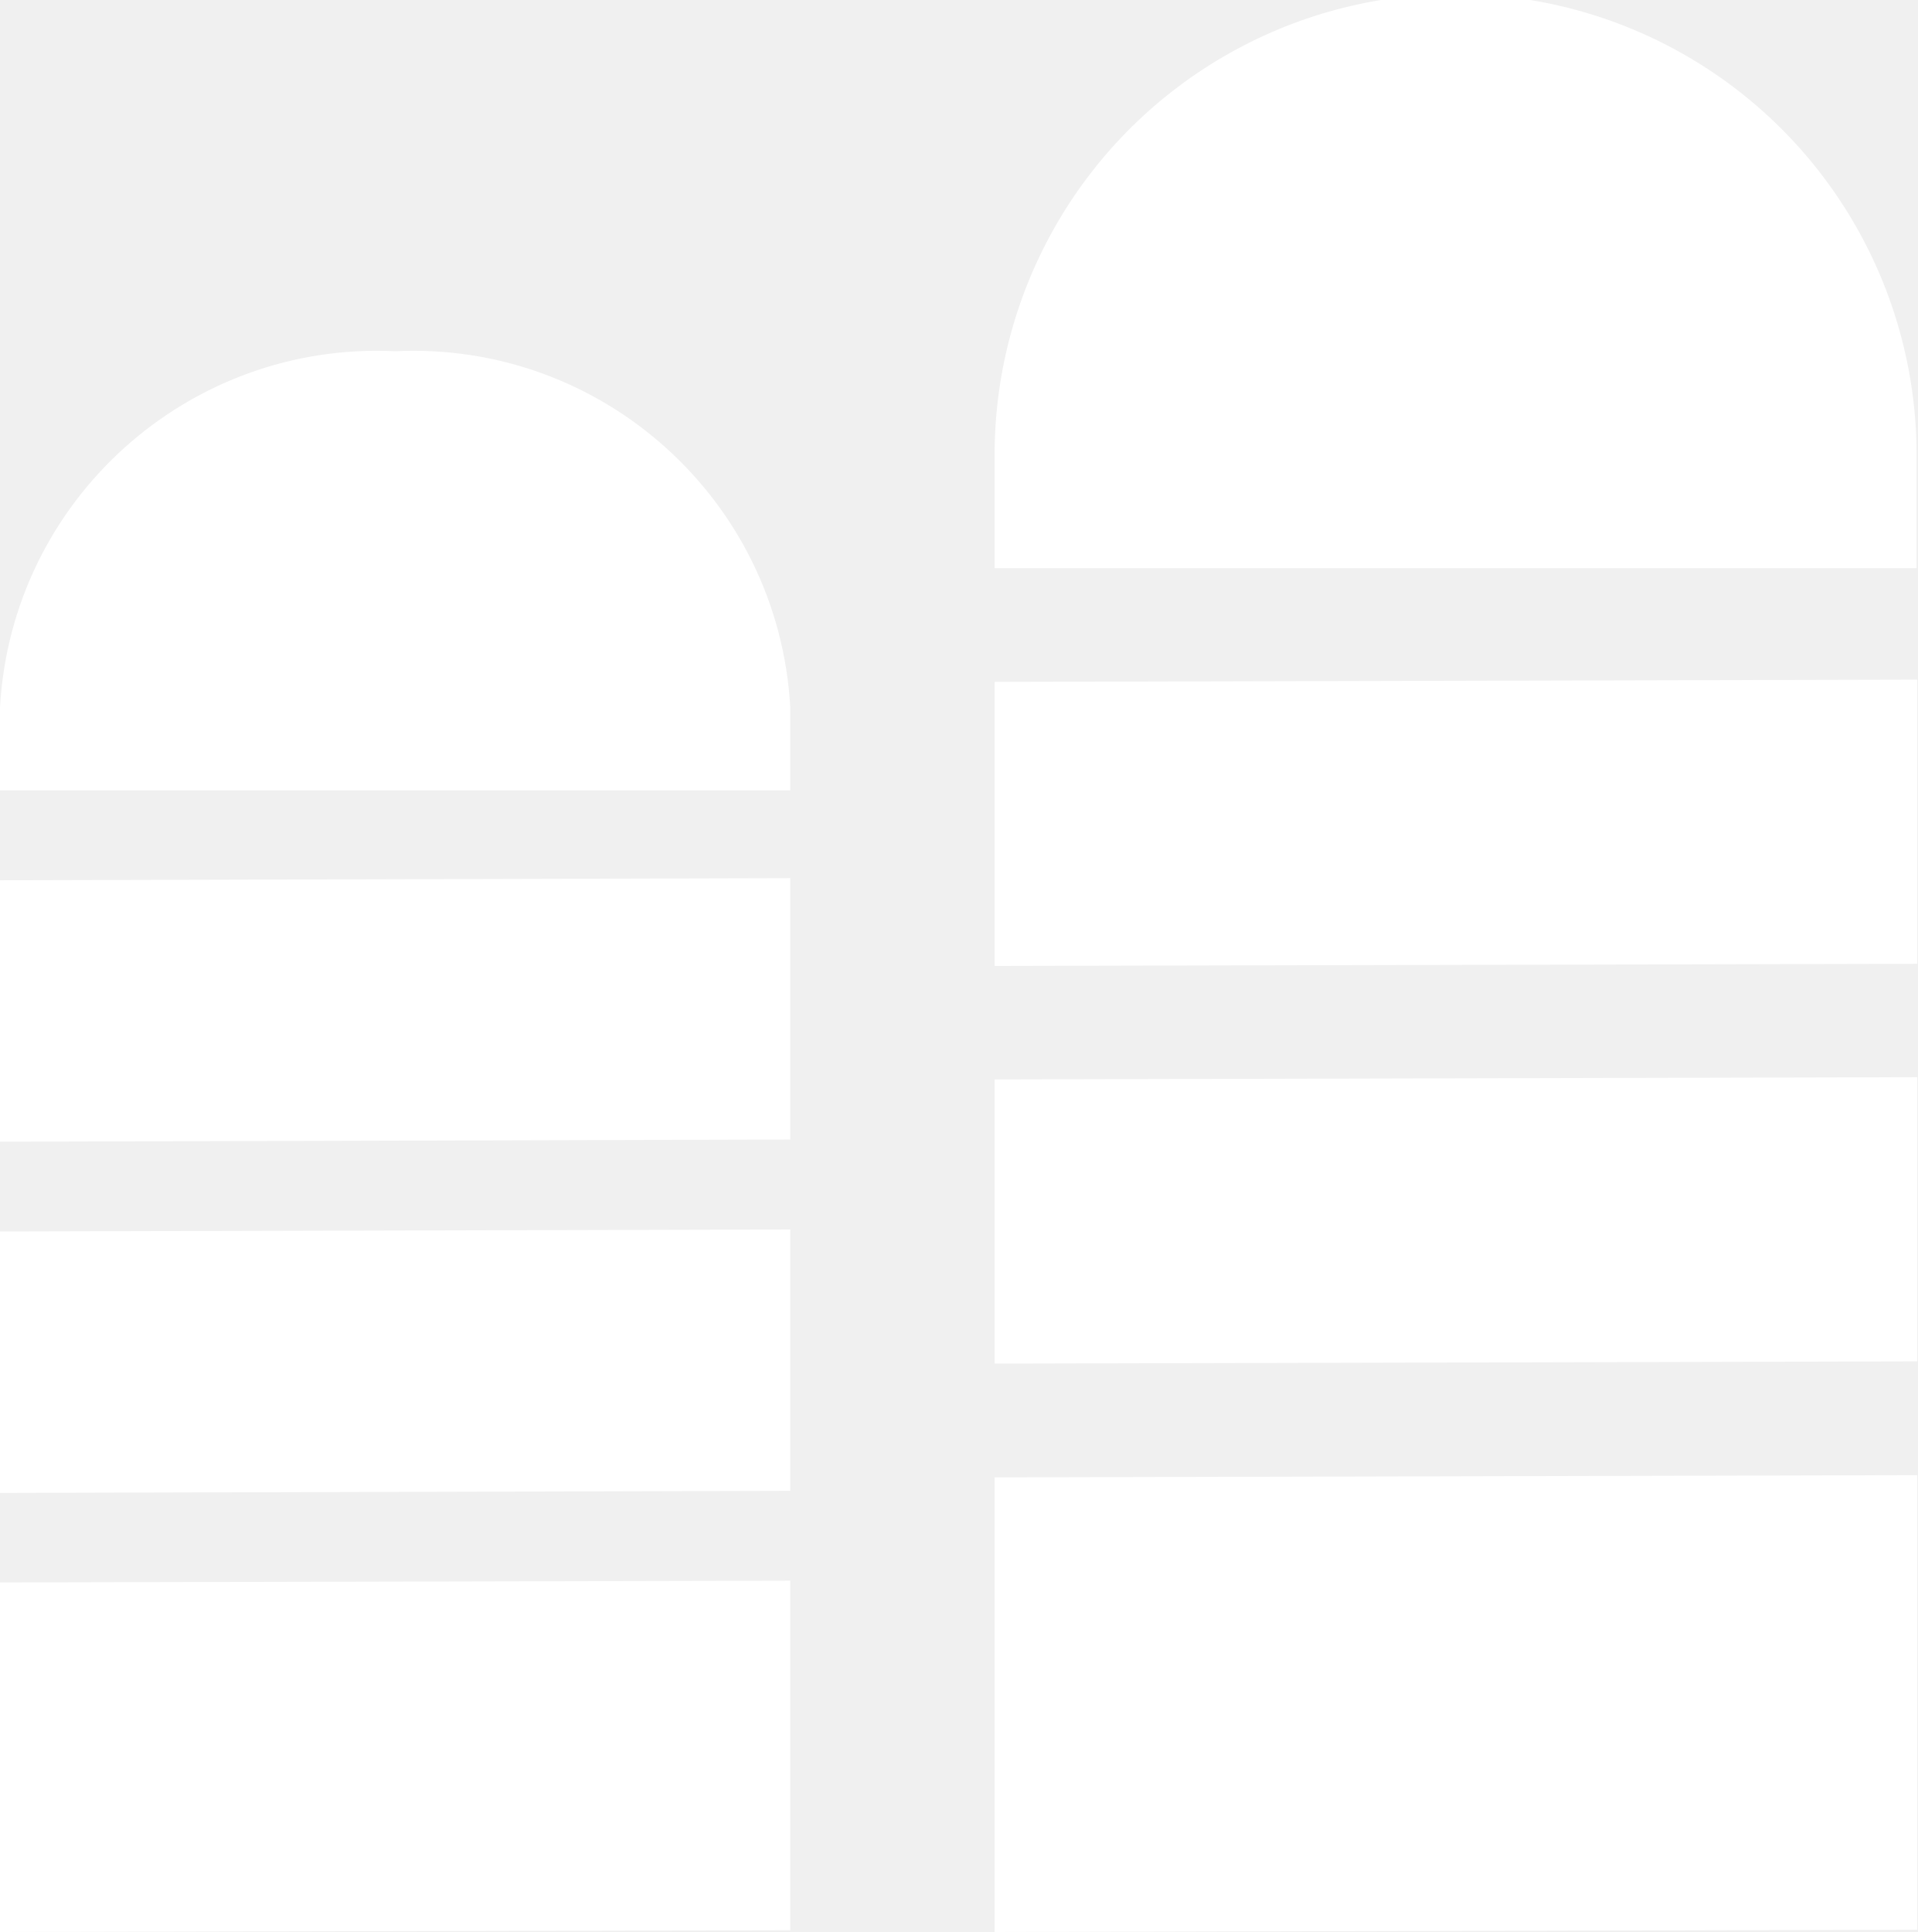
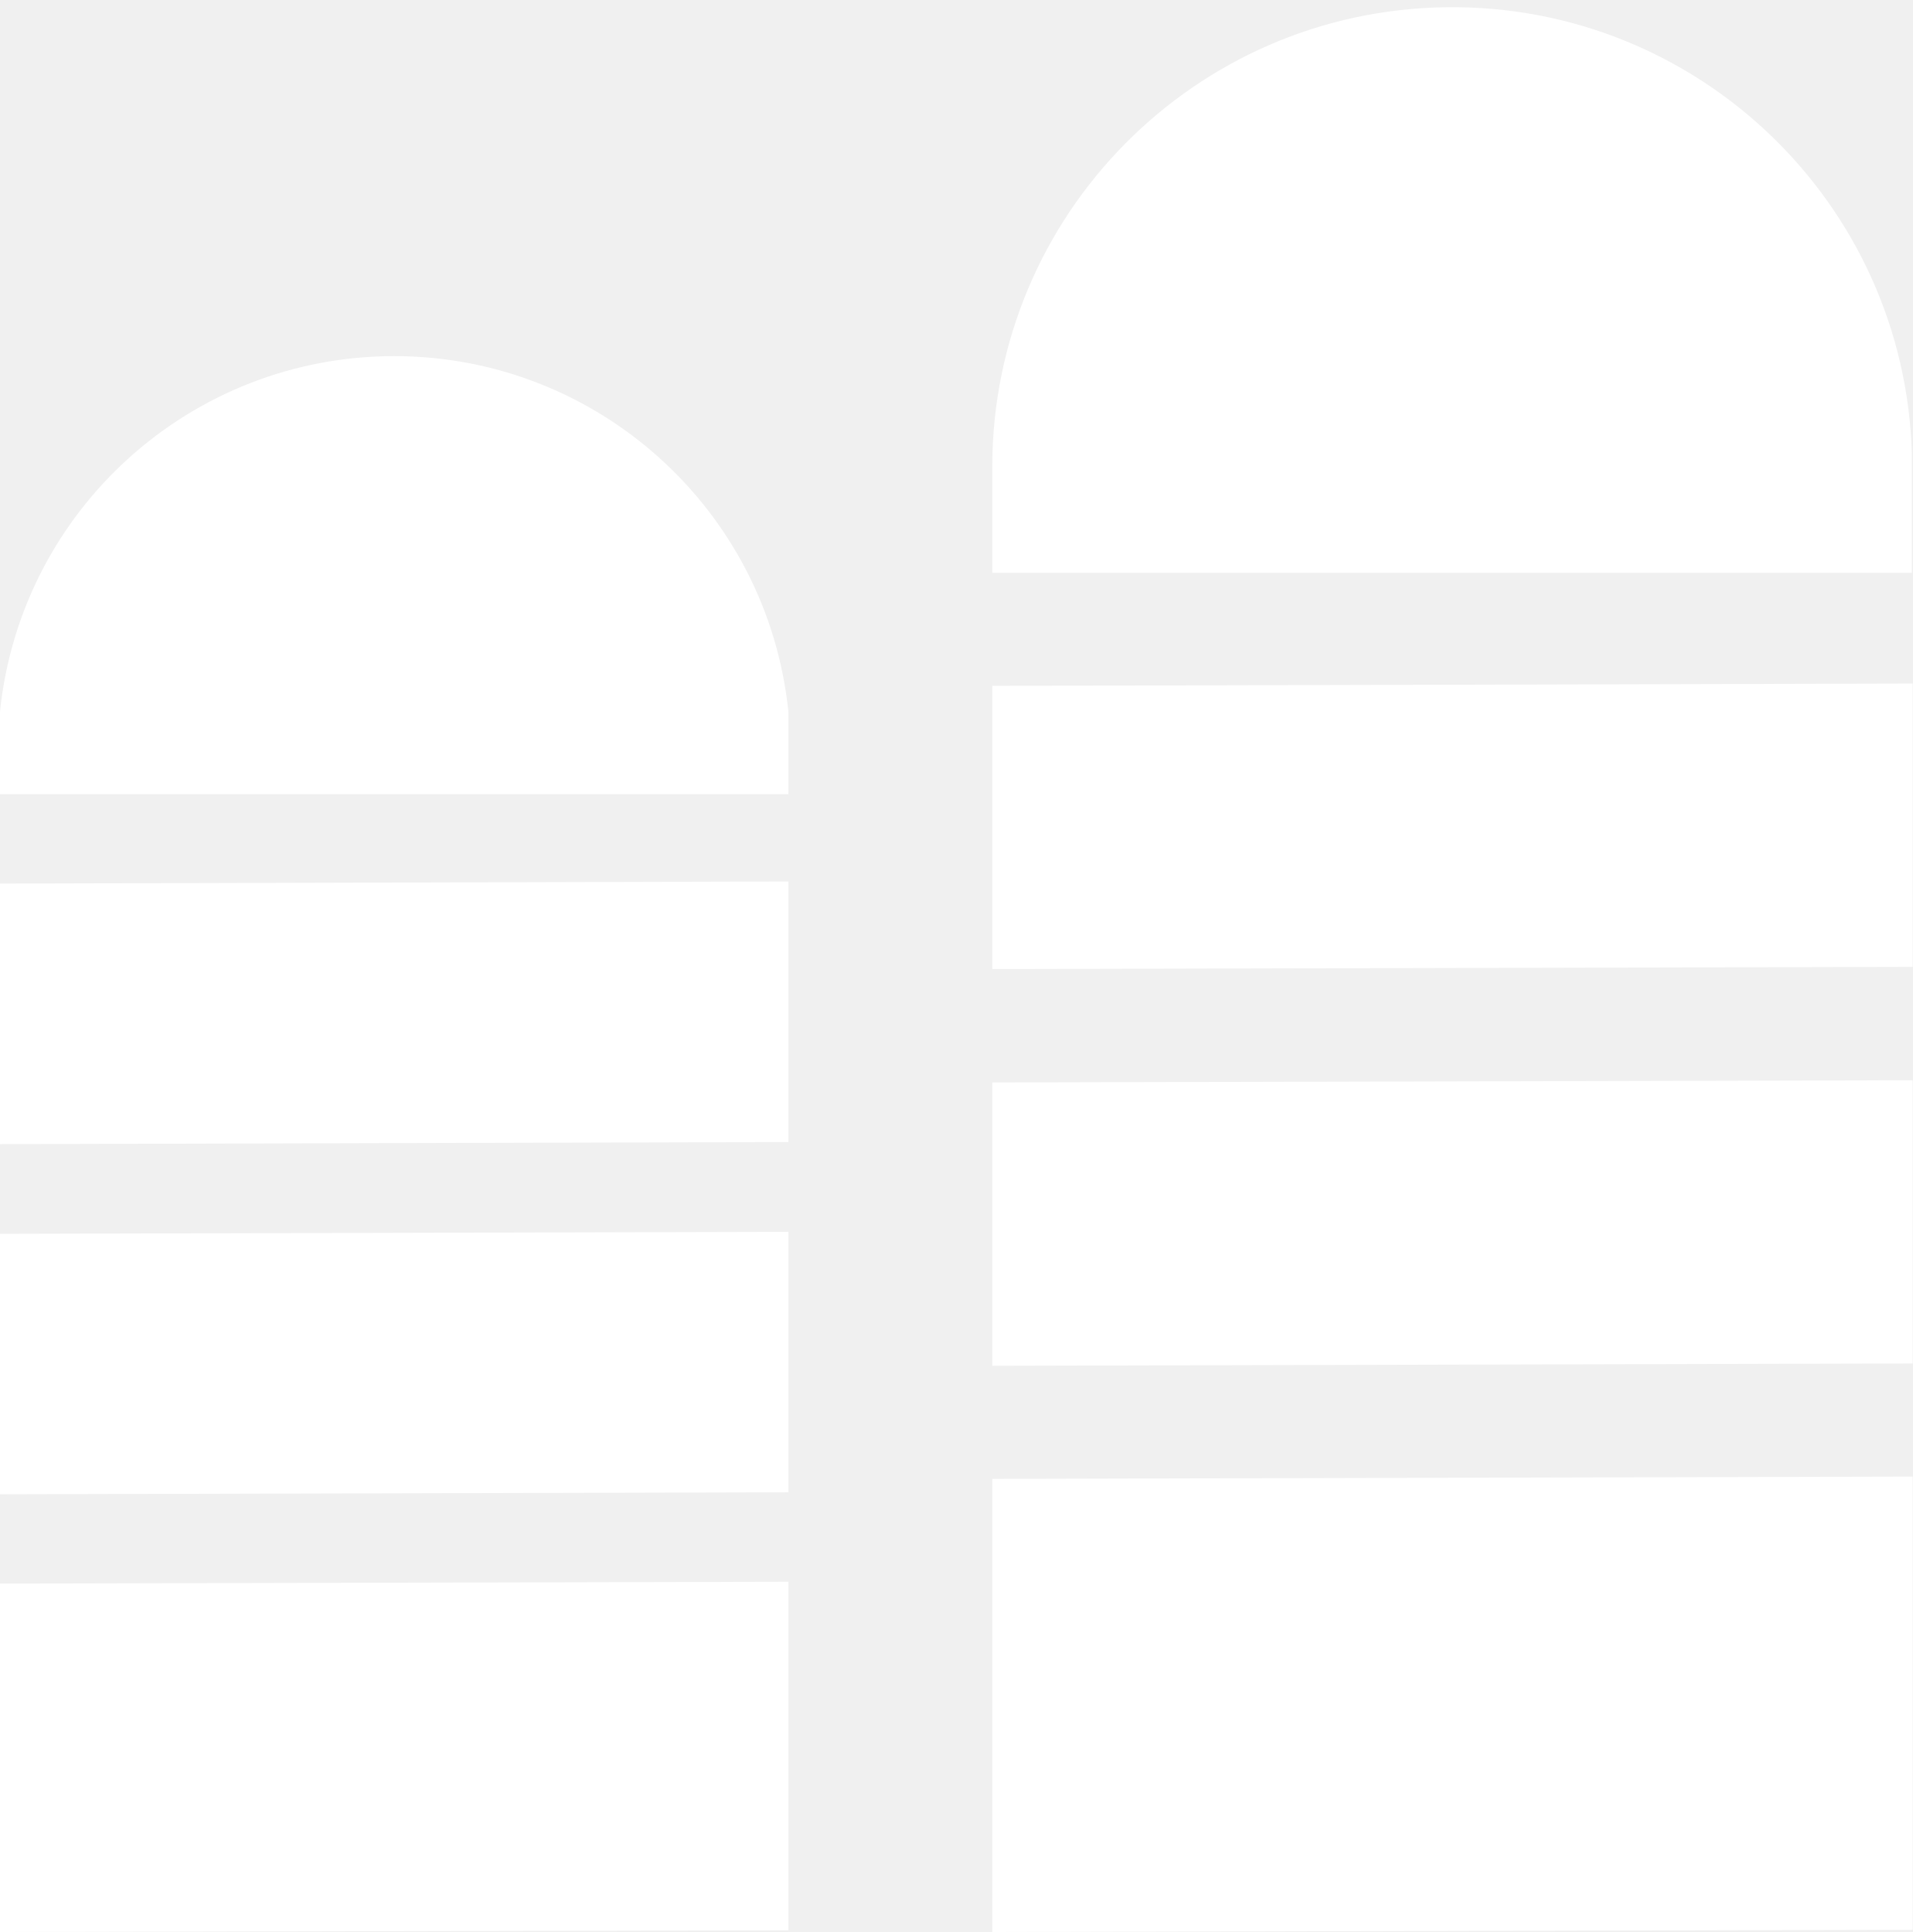
- <svg xmlns="http://www.w3.org/2000/svg" id="workspace" width="23.96" height="24.143" viewBox="0 0 23.96 24.143">
-   <path id="Combined_Shape" data-name="Combined Shape" d="M12.43,18.462l11.53-.028v5.681l-11.53.028ZM0,19.775l9.876-.022v4.368L0,24.143Zm0-4.386,9.876-.025V18.63L0,18.656Zm12.43-1.9,11.53-.028v3.551l-11.53.028ZM0,11l9.876-.026V14.24L0,14.267ZM12.43,8.521l11.53-.028v3.551l-11.53.027ZM0,9.876V8.841A4.72,4.72,0,0,1,4.939,4.389,4.719,4.719,0,0,1,9.876,8.841V9.876ZM12.43,7.1V5.761a5.761,5.761,0,1,1,11.521,0V7.1Z" transform="translate(0 0)" fill="#fff" />
+ <svg xmlns="http://www.w3.org/2000/svg" width="20" height="20.206" viewBox="0 0 20 20.206">
+   <path id="Workspace" d="M104.376,1646.261l9.624-.024v4.74l-9.624.023ZM94,1647.356l8.244-.019v3.645L94,1651Zm0-3.658,8.244-.021v2.724l-8.244.021Zm10.376-1.583,9.624-.023v2.962l-9.624.024ZM94,1640.035l8.244-.022v2.725L94,1642.76Zm10.376-2.068,9.624-.024v2.963l-9.624.023ZM94,1639.1v-.864a4.144,4.144,0,0,1,8.244,0v.864Zm10.376-2.315v-1.118a4.809,4.809,0,0,1,9.616-.127c0,.042,0,.084,0,.127v1.118Z" transform="translate(-94 -1630.794)" fill="#fff" />
</svg>
